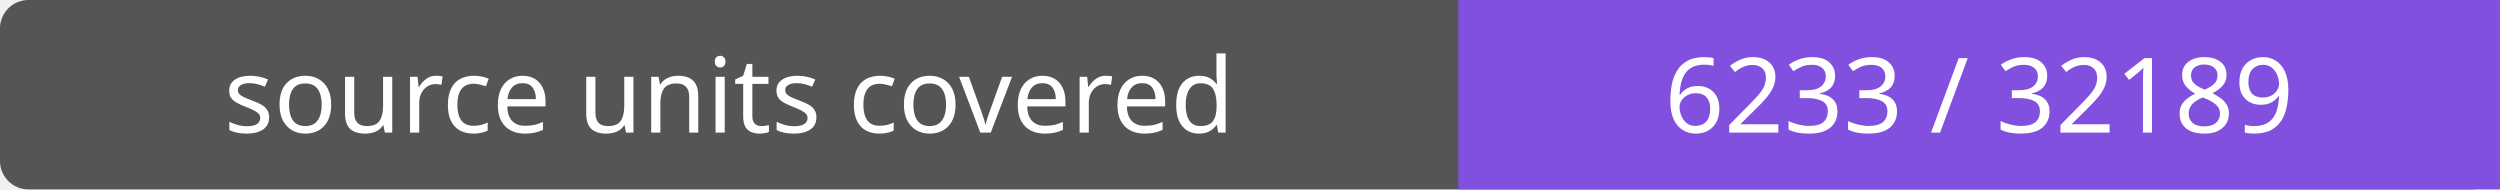
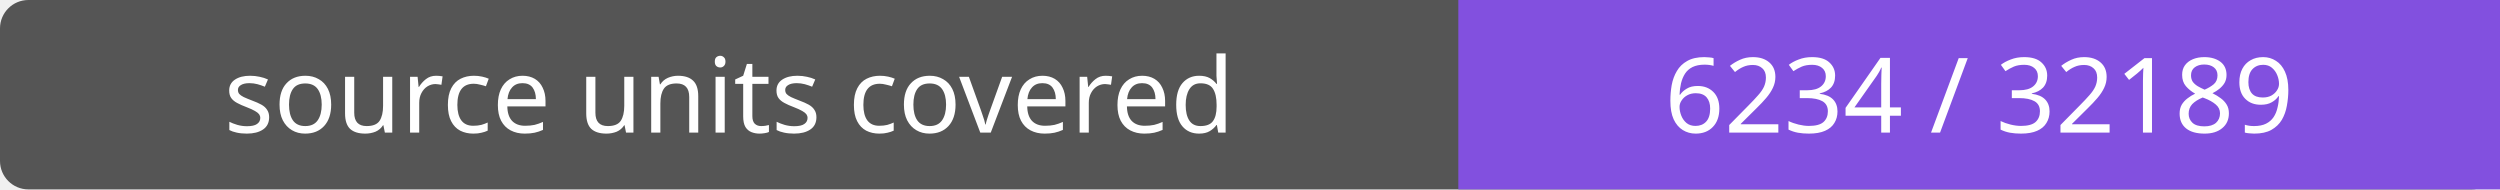
- <svg xmlns="http://www.w3.org/2000/svg" width="264" height="20" role="img" aria-label="source units covered: 6233 / 32189">
+ <svg xmlns="http://www.w3.org/2000/svg" width="264" height="20" role="img" aria-label="source units covered: 6234 / 32189">
  <rect width="264" height="20" rx="3" fill="#555" />
  <path fill="#8250df" d="M154 0h110v20H154z" />
  <g fill="#fff" text-anchor="middle" font-family="Verdana,sans-serif" font-size="11">
    <text x="77.0" y="14">source units covered</text>
-     <text x="209.0" y="14">6233 / 32189</text>
+     <text x="209.0" y="14">6234 / 32189</text>
  </g>
</svg>
